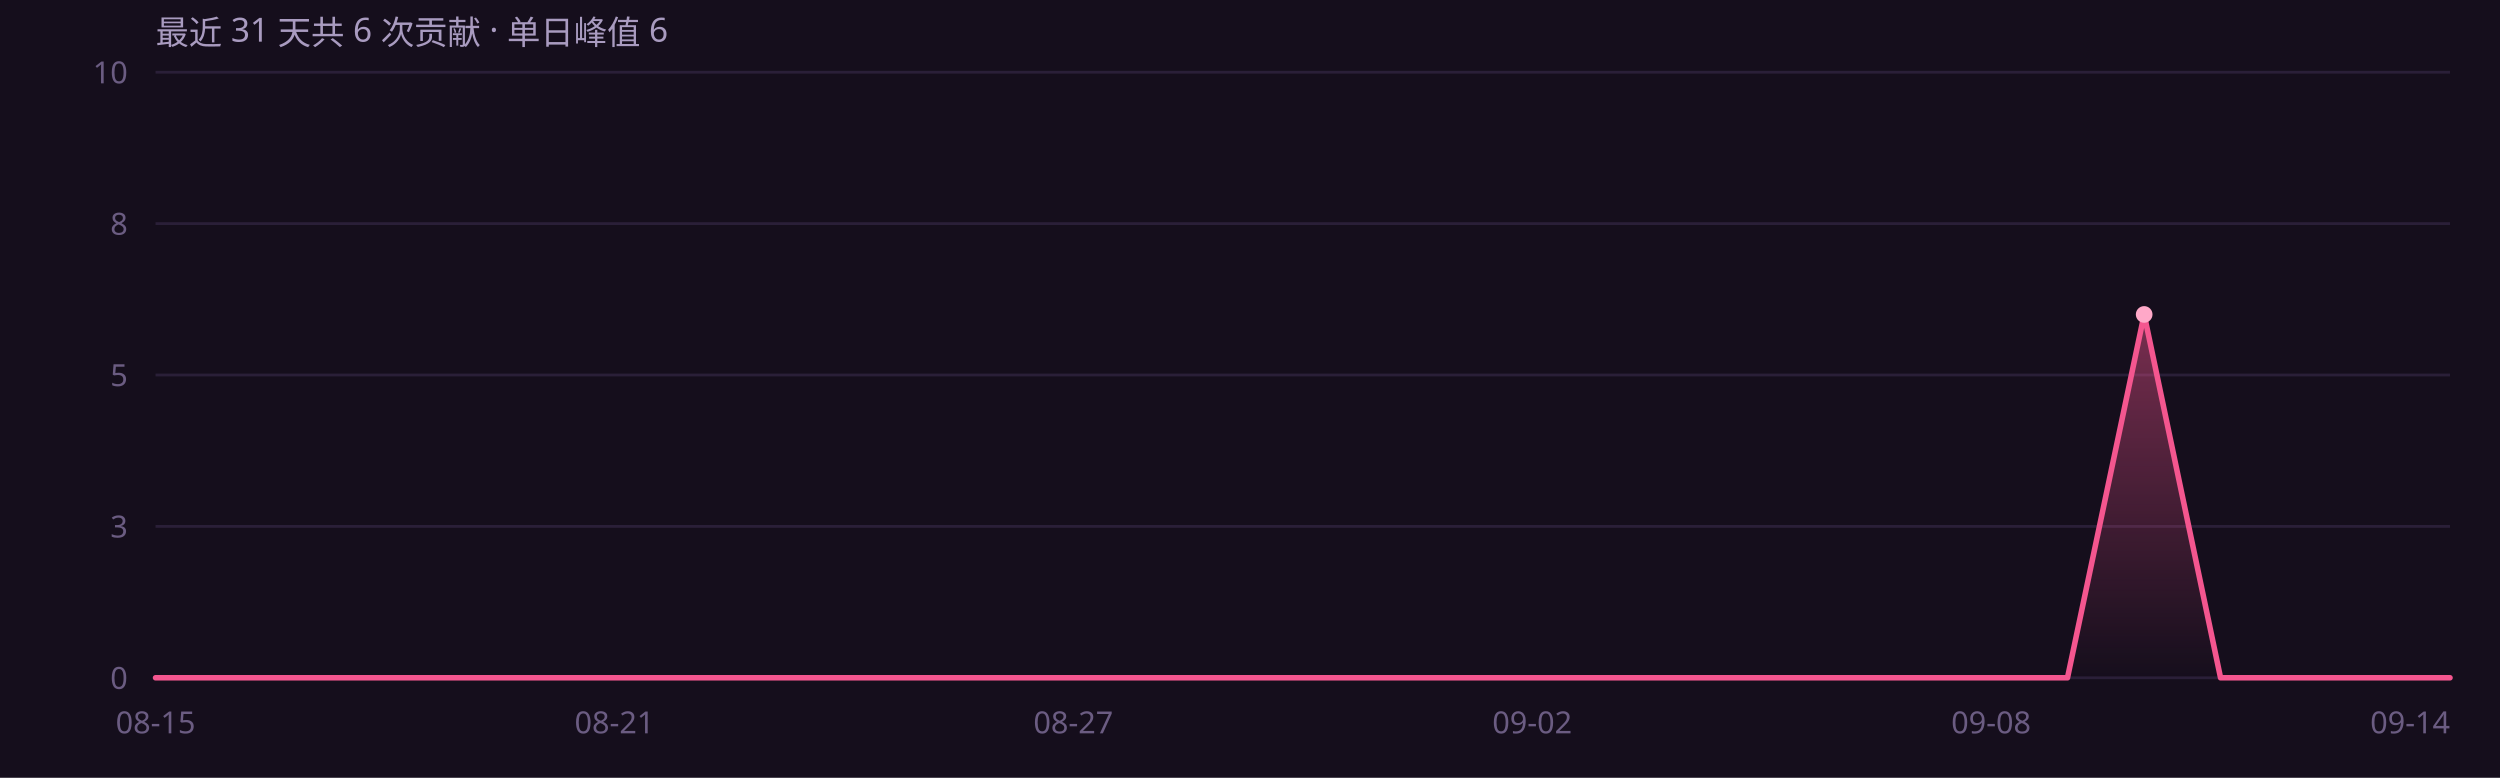
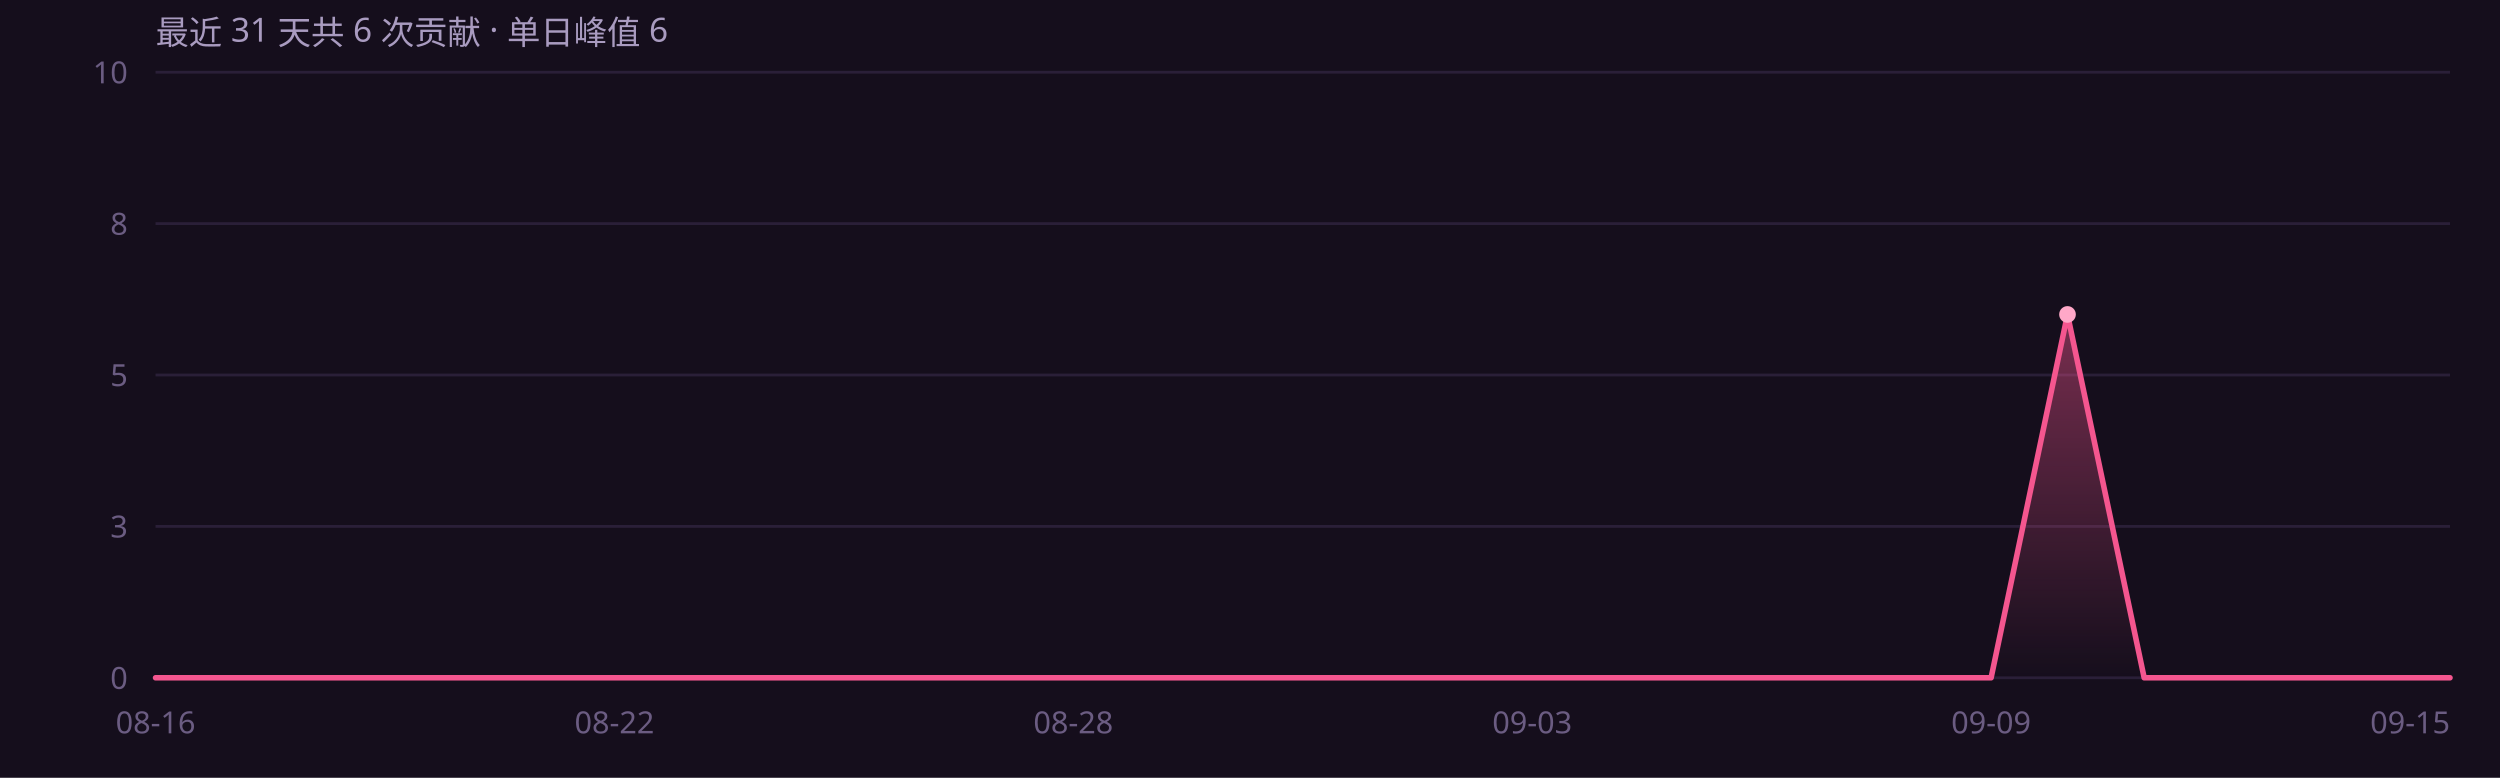
<svg xmlns="http://www.w3.org/2000/svg" width="900" height="280" viewBox="0 0 900 280" role="img" font-family="'Segoe UI',system-ui,-apple-system,'PingFang SC','Microsoft YaHei',sans-serif">
  <rect width="900" height="280" fill="#150e1c" />
  <defs>
    <linearGradient id="ag" x1="0" y1="0" x2="0" y2="1">
      <stop offset="0%" stop-color="#f4568f" stop-opacity=".45" />
      <stop offset="100%" stop-color="#f4568f" stop-opacity="0" />
    </linearGradient>
  </defs>
  <line x1="56" y1="244.0" x2="882" y2="244.0" stroke="#2a1f38" stroke-width="1" />
  <text x="46" y="248.0" text-anchor="end" font-size="11" fill="#6b5c82">0</text>
  <line x1="56" y1="189.5" x2="882" y2="189.5" stroke="#2a1f38" stroke-width="1" />
  <text x="46" y="193.5" text-anchor="end" font-size="11" fill="#6b5c82">3</text>
  <line x1="56" y1="135.0" x2="882" y2="135.0" stroke="#2a1f38" stroke-width="1" />
  <text x="46" y="139.0" text-anchor="end" font-size="11" fill="#6b5c82">5</text>
  <line x1="56" y1="80.5" x2="882" y2="80.5" stroke="#2a1f38" stroke-width="1" />
  <text x="46" y="84.5" text-anchor="end" font-size="11" fill="#6b5c82">8</text>
  <line x1="56" y1="26.0" x2="882" y2="26.0" stroke="#2a1f38" stroke-width="1" />
  <text x="46" y="30.0" text-anchor="end" font-size="11" fill="#6b5c82">10</text>
-   <path d="M56.0 244.0 L83.5 244.0 L111.1 244.0 L138.6 244.0 L166.1 244.0 L193.7 244.0 L221.2 244.0 L248.7 244.0 L276.3 244.0 L303.8 244.0 L331.3 244.0 L358.9 244.0 L386.4 244.0 L413.9 244.0 L441.5 244.0 L469.0 244.0 L496.5 244.0 L524.1 244.0 L551.6 244.0 L579.1 244.0 L606.7 244.0 L634.2 244.0 L661.7 244.0 L689.3 244.0 L716.8 244.0 L744.3 244.0 L771.9 113.2 L799.4 244.0 L826.9 244.0 L854.5 244.0 L882.0 244.0 L 882.0 244 L 56.0 244 Z" fill="url(#ag)" />
-   <path d="M56.0 244.0 L83.5 244.0 L111.1 244.0 L138.6 244.0 L166.1 244.0 L193.7 244.0 L221.2 244.0 L248.7 244.0 L276.3 244.0 L303.8 244.0 L331.3 244.0 L358.9 244.0 L386.4 244.0 L413.9 244.0 L441.5 244.0 L469.0 244.0 L496.5 244.0 L524.1 244.0 L551.6 244.0 L579.1 244.0 L606.7 244.0 L634.2 244.0 L661.7 244.0 L689.3 244.0 L716.8 244.0 L744.3 244.0 L771.9 113.2 L799.4 244.0 L826.9 244.0 L854.5 244.0 L882.0 244.0" fill="none" stroke="#f4568f" stroke-width="2" stroke-linejoin="round" stroke-linecap="round" />
-   <circle cx="771.9" cy="113.2" r="3" fill="#ffa8c8" />
-   <text x="56.0" y="264" text-anchor="middle" font-size="11" fill="#6b5c82">08-15</text>
-   <text x="221.2" y="264" text-anchor="middle" font-size="11" fill="#6b5c82">08-21</text>
-   <text x="386.4" y="264" text-anchor="middle" font-size="11" fill="#6b5c82">08-27</text>
-   <text x="551.6" y="264" text-anchor="middle" font-size="11" fill="#6b5c82">09-02</text>
-   <text x="716.8" y="264" text-anchor="middle" font-size="11" fill="#6b5c82">09-08</text>
-   <text x="882.0" y="264" text-anchor="end" font-size="11" fill="#6b5c82">09-14</text>
+   <path d="M56.0 244.0 L83.5 244.0 L111.1 244.0 L138.6 244.0 L166.1 244.0 L193.7 244.0 L221.2 244.0 L248.7 244.0 L276.3 244.0 L303.8 244.0 L331.3 244.0 L358.9 244.0 L386.4 244.0 L413.9 244.0 L441.5 244.0 L469.0 244.0 L496.5 244.0 L524.1 244.0 L551.6 244.0 L579.1 244.0 L606.7 244.0 L634.2 244.0 L661.7 244.0 L689.3 244.0 L716.8 244.0 L744.3 113.2 L771.9 244.0 L799.4 244.0 L826.9 244.0 L854.5 244.0 L882.0 244.0 L 882.0 244 L 56.0 244 Z" fill="url(#ag)" />
+   <path d="M56.0 244.0 L83.5 244.0 L111.1 244.0 L138.6 244.0 L166.1 244.0 L193.7 244.0 L221.2 244.0 L248.7 244.0 L276.3 244.0 L303.8 244.0 L331.3 244.0 L358.9 244.0 L386.4 244.0 L413.9 244.0 L441.5 244.0 L469.0 244.0 L496.5 244.0 L524.1 244.0 L551.6 244.0 L579.1 244.0 L606.7 244.0 L634.2 244.0 L661.7 244.0 L689.3 244.0 L716.8 244.0 L744.3 113.2 L771.9 244.0 L799.4 244.0 L826.9 244.0 L854.5 244.0 L882.0 244.0" fill="none" stroke="#f4568f" stroke-width="2" stroke-linejoin="round" stroke-linecap="round" />
+   <circle cx="744.3" cy="113.2" r="3" fill="#ffa8c8" />
+   <text x="56.0" y="264" text-anchor="middle" font-size="11" fill="#6b5c82">08-16</text>
+   <text x="221.2" y="264" text-anchor="middle" font-size="11" fill="#6b5c82">08-22</text>
+   <text x="386.4" y="264" text-anchor="middle" font-size="11" fill="#6b5c82">08-28</text>
+   <text x="551.6" y="264" text-anchor="middle" font-size="11" fill="#6b5c82">09-03</text>
+   <text x="716.8" y="264" text-anchor="middle" font-size="11" fill="#6b5c82">09-09</text>
+   <text x="882.0" y="264" text-anchor="end" font-size="11" fill="#6b5c82">09-15</text>
  <text x="56" y="16" font-size="12" fill="#a99bc0">最近 31 天共 6 次贡献 · 单日峰值 6</text>
</svg>
